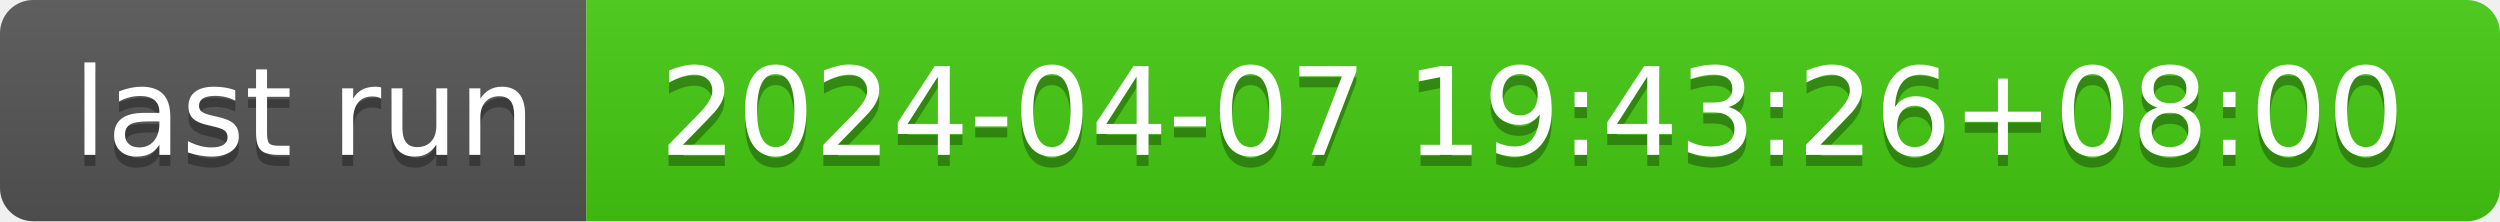
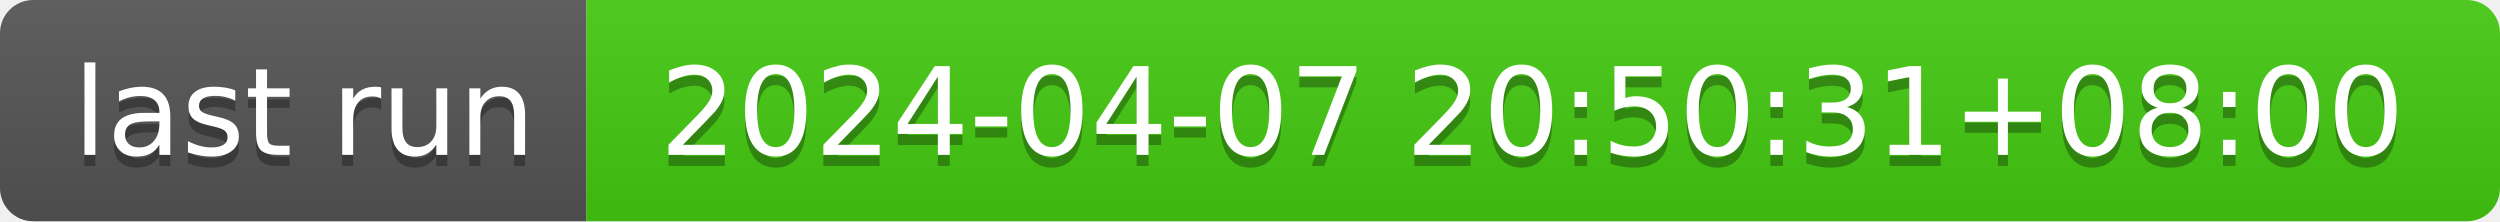
- <svg xmlns="http://www.w3.org/2000/svg" width="226" height="20" role="img" aria-label="last run: 2024-04-07 19:43:26+08:00">
+ <svg xmlns="http://www.w3.org/2000/svg" width="226" height="20" role="img" aria-label="last run: 2024-04-07 20:50:31+08:00">
  <linearGradient id="s" x2="0" y2="100%">
    <stop offset="0" stop-color="#bbb" stop-opacity=".1" />
    <stop offset="1" stop-opacity=".1" />
  </linearGradient>
  <clipPath id="r">
    <rect width="226" height="20" rx="3" fill="#fff" />
  </clipPath>
  <g clip-path="url(#r)">
    <rect width="53" height="20" fill="#555" />
    <rect x="53" width="173" height="20" fill="#4c1" />
    <rect width="226" height="20" fill="url(#s)" />
  </g>
  <g fill="#fff" text-anchor="middle" font-family="Verdana,Geneva,DejaVu Sans,sans-serif" text-rendering="geometricPrecision" font-size="110">
    <text aria-hidden="true" x="275" y="150" fill="#010101" fill-opacity=".3" transform="scale(.1)" textLength="430">last run</text>
    <text x="275" y="140" transform="scale(.1)" fill="#fff" textLength="430">last run</text>
-     <text aria-hidden="true" x="1385" y="150" fill="#010101" fill-opacity=".3" transform="scale(.1)" textLength="1630">2024-04-07 19:43:26+08:00</text>
-     <text x="1385" y="140" transform="scale(.1)" fill="#fff" textLength="1630">2024-04-07 19:43:26+08:00</text>
+     <text aria-hidden="true" x="1385" y="150" fill="#010101" fill-opacity=".3" transform="scale(.1)" textLength="1630">2024-04-07 20:50:31+08:00</text>
+     <text x="1385" y="140" transform="scale(.1)" fill="#fff" textLength="1630">2024-04-07 20:50:31+08:00</text>
  </g>
</svg>
